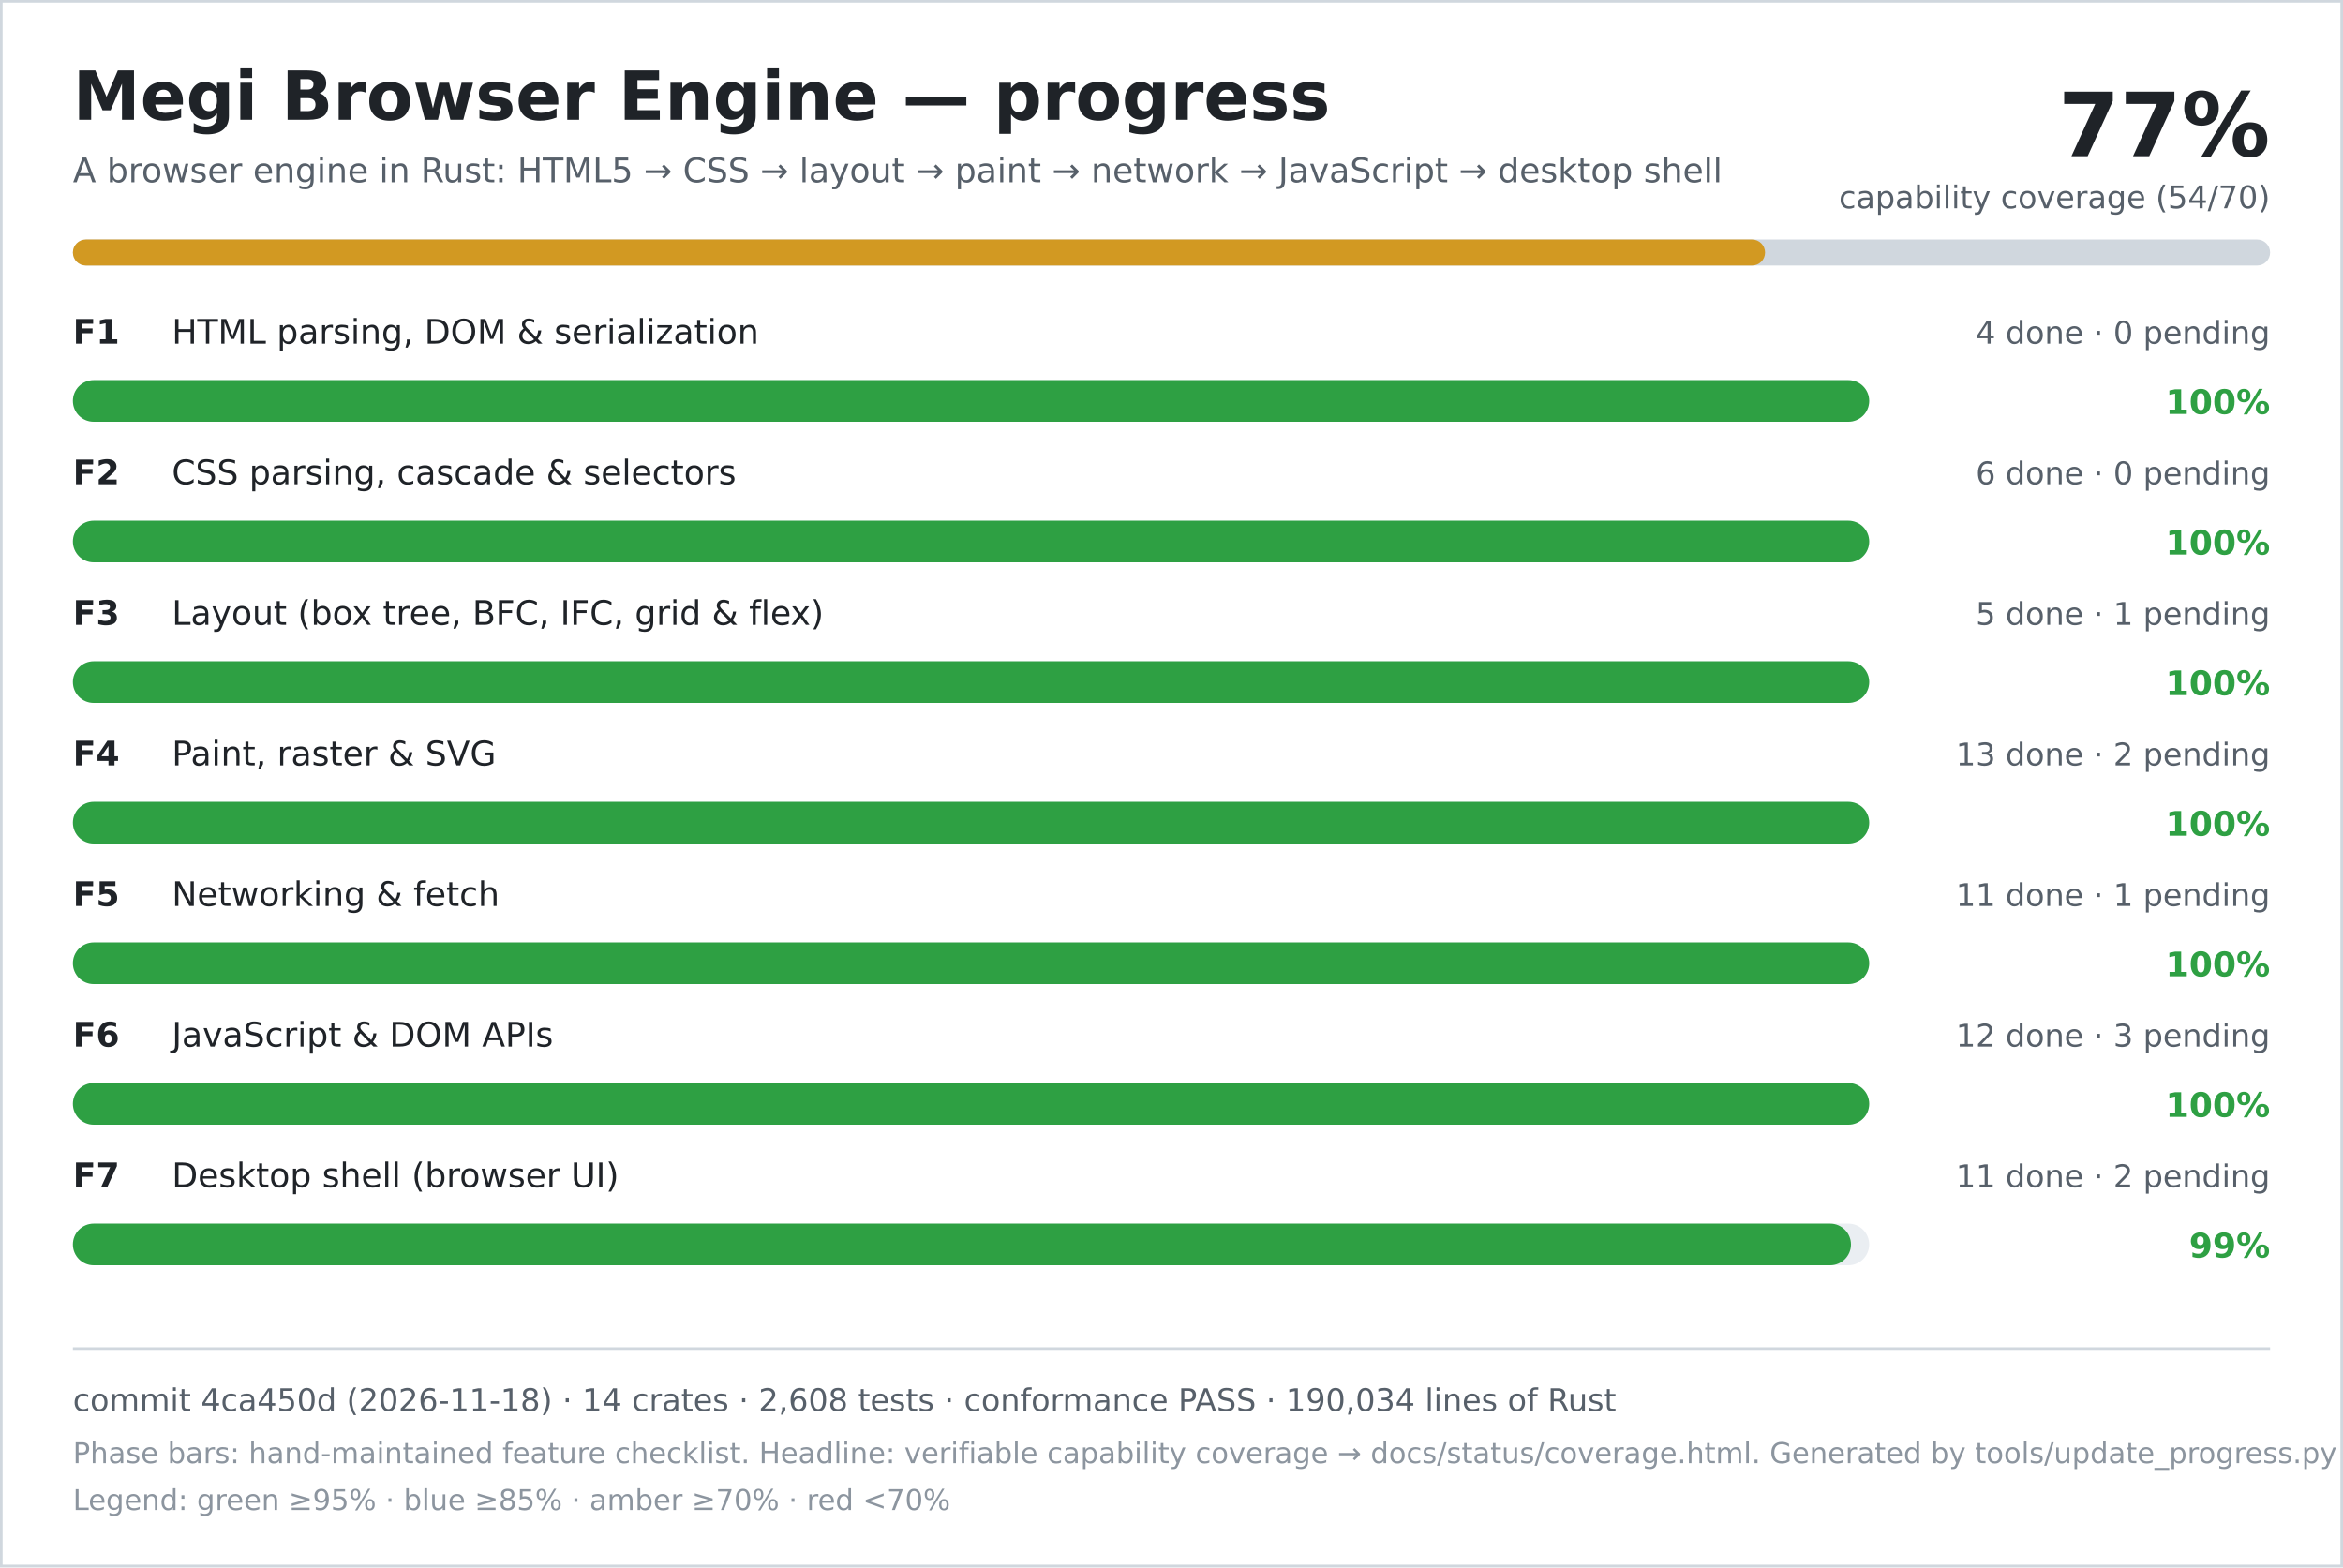
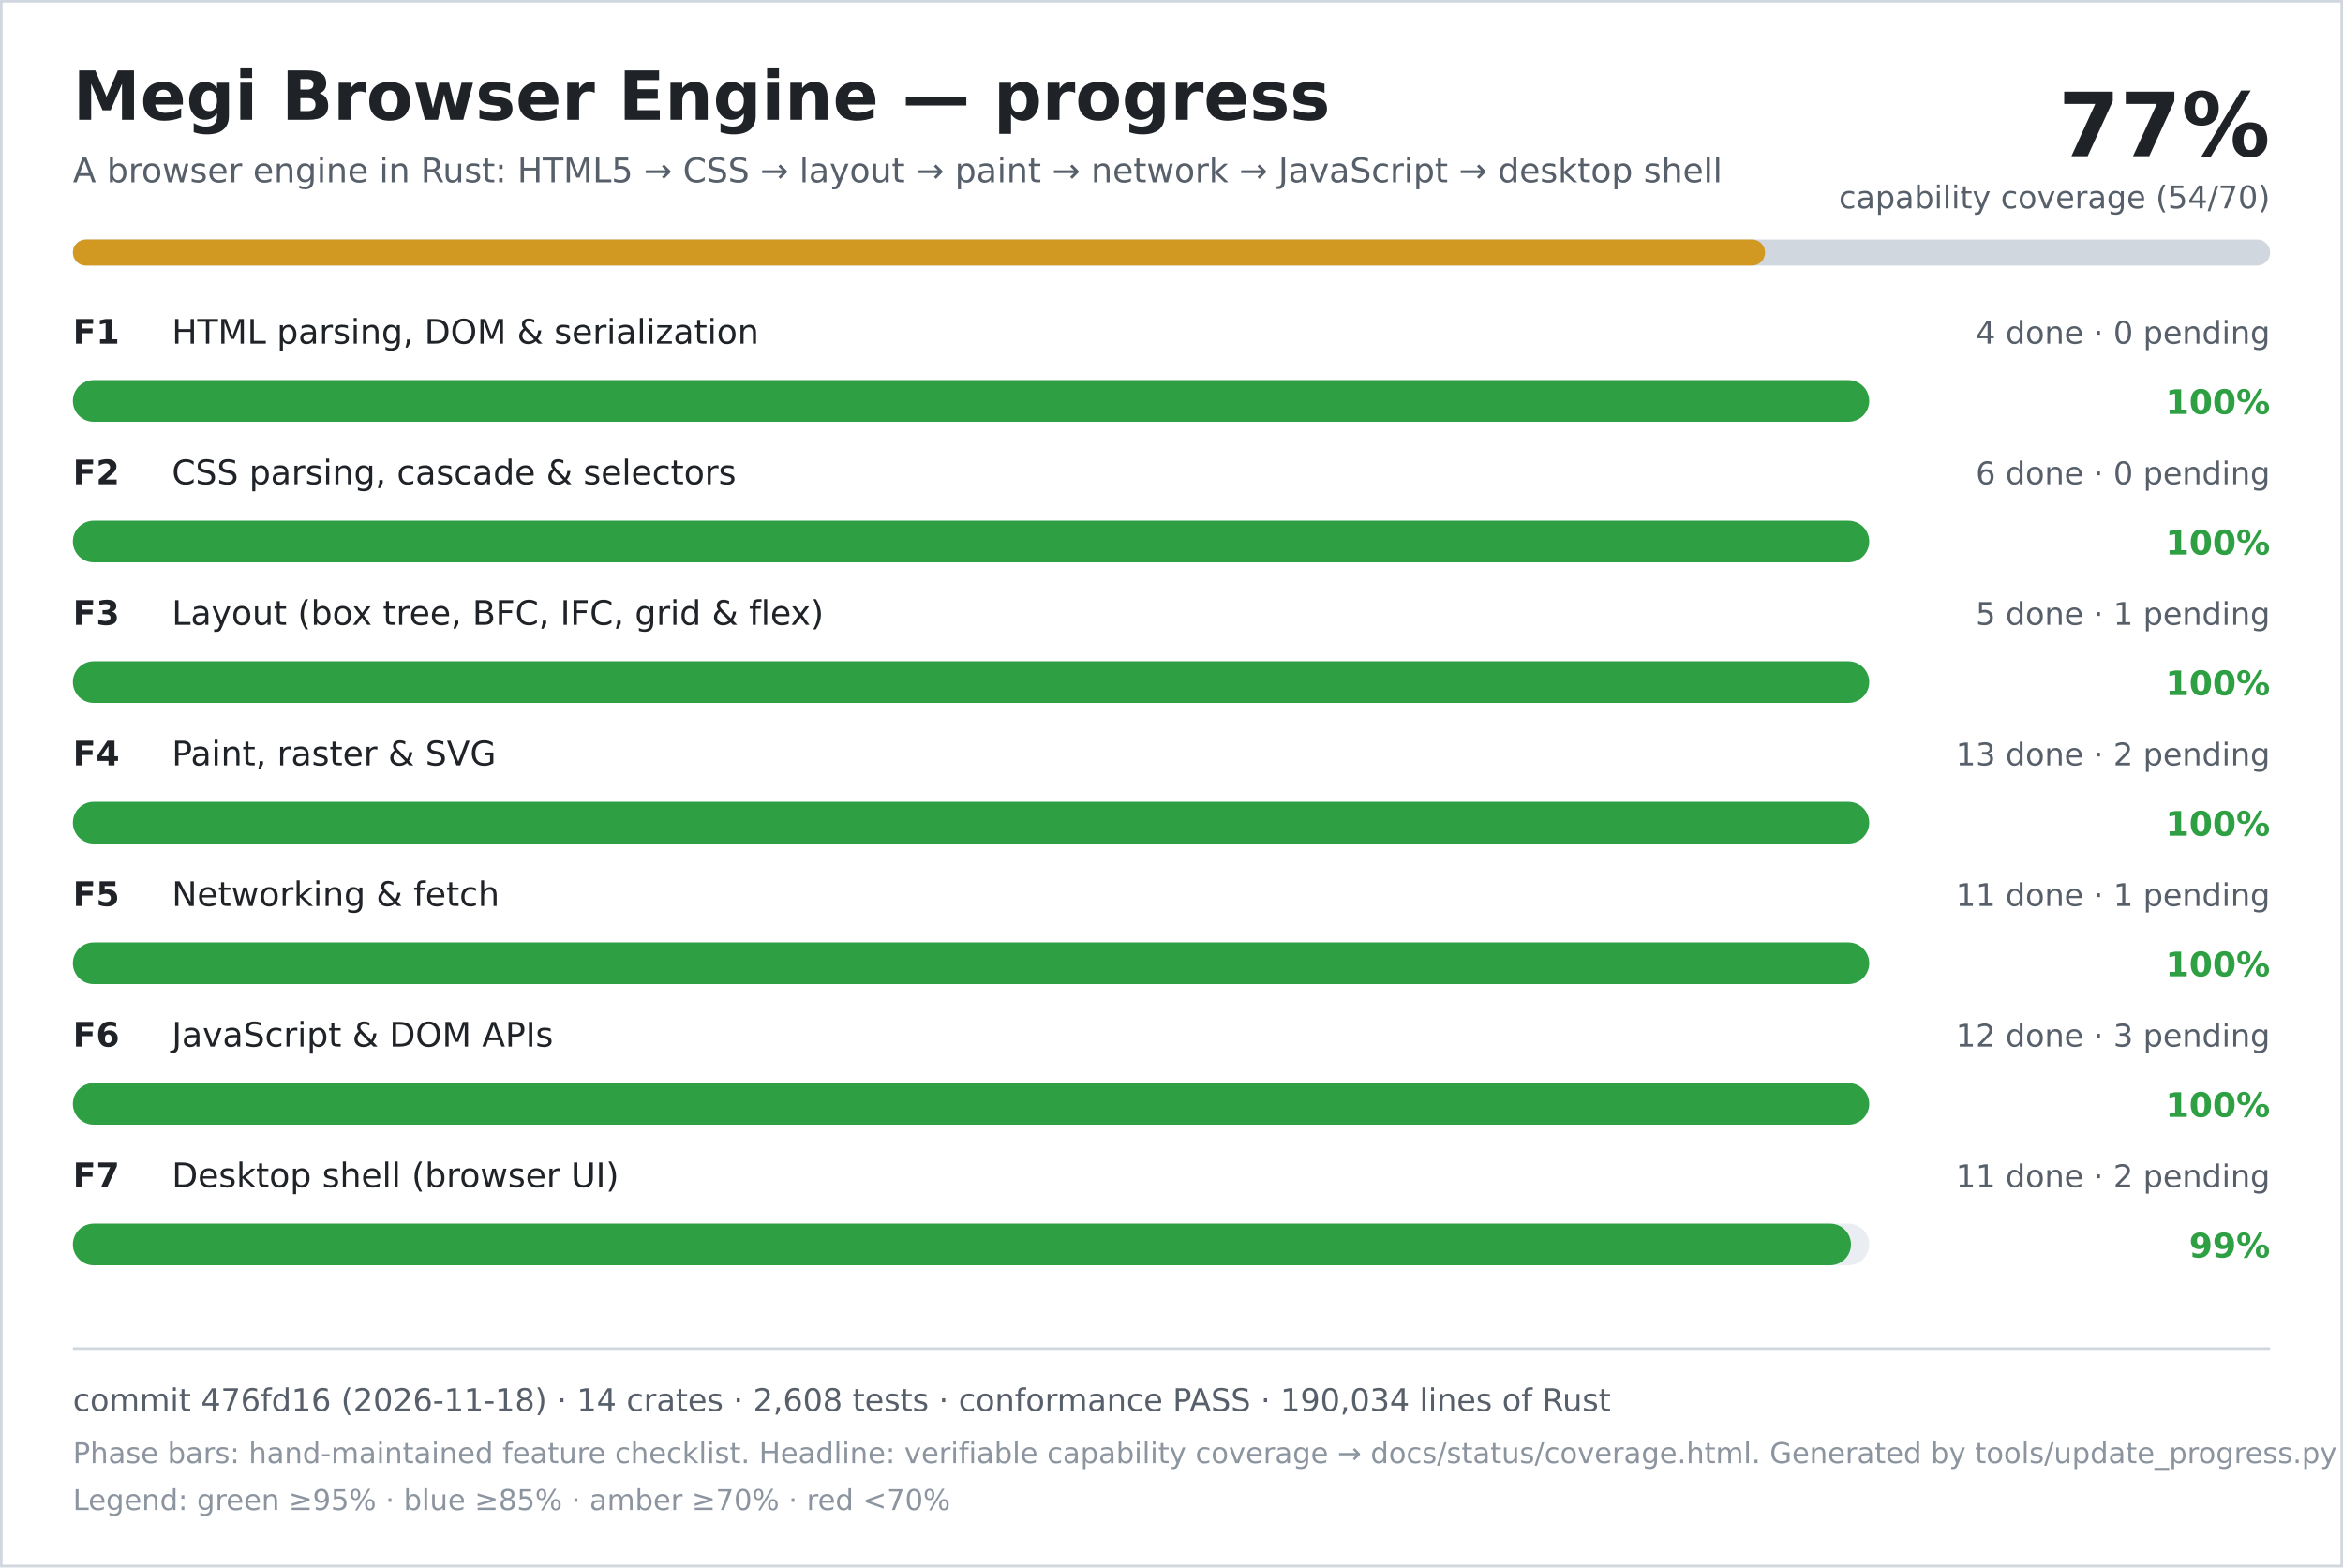
<svg xmlns="http://www.w3.org/2000/svg" width="900" height="602" viewBox="0 0 900 602" role="img" aria-labelledby="title desc">
  <rect width="900" height="602" fill="#ffffff" />
  <rect x="0.5" y="0.5" width="899" height="601" fill="none" stroke="#d0d7de" />
  <text x="28" y="46" font-family="DejaVu Sans, Verdana, sans-serif" font-size="26" font-weight="700" fill="#1f2328">Megi Browser Engine — progress</text>
  <text x="28" y="70" font-family="DejaVu Sans, Verdana, sans-serif" font-size="13" fill="#57606a">A browser engine in Rust: HTML5 → CSS → layout → paint → network → JavaScript → desktop shell</text>
  <text x="872" y="60" text-anchor="end" font-family="DejaVu Sans, Verdana, sans-serif" font-size="34" font-weight="700" fill="#1f2328">77%</text>
  <text x="872" y="80" text-anchor="end" font-family="DejaVu Sans, Verdana, sans-serif" font-size="12" fill="#57606a">capability coverage (54/70)</text>
  <rect x="28" y="92" width="844" height="10" rx="5" fill="#d0d7de" />
  <rect x="28" y="92" width="650" height="10" rx="5" fill="#d29922" />
  <text x="28" y="132" font-family="DejaVu Sans, Verdana, sans-serif" font-size="13" font-weight="700" fill="#1f2328">F1</text>
  <text x="66" y="132" font-family="DejaVu Sans, Verdana, sans-serif" font-size="13" fill="#1f2328">HTML parsing, DOM &amp; serialization</text>
  <text x="872" y="132" text-anchor="end" font-family="DejaVu Sans, Verdana, sans-serif" font-size="12" fill="#57606a">4 done · 0 pending</text>
  <rect x="28" y="146" width="690" height="16" rx="8" fill="#eaeef2" />
  <rect x="28" y="146" width="690" height="16" rx="8" fill="#2ea043" />
  <text x="872" y="159" text-anchor="end" font-family="DejaVu Sans, Verdana, sans-serif" font-size="13" font-weight="700" fill="#2ea043">100%</text>
  <text x="28" y="186" font-family="DejaVu Sans, Verdana, sans-serif" font-size="13" font-weight="700" fill="#1f2328">F2</text>
  <text x="66" y="186" font-family="DejaVu Sans, Verdana, sans-serif" font-size="13" fill="#1f2328">CSS parsing, cascade &amp; selectors</text>
  <text x="872" y="186" text-anchor="end" font-family="DejaVu Sans, Verdana, sans-serif" font-size="12" fill="#57606a">6 done · 0 pending</text>
  <rect x="28" y="200" width="690" height="16" rx="8" fill="#eaeef2" />
  <rect x="28" y="200" width="690" height="16" rx="8" fill="#2ea043" />
  <text x="872" y="213" text-anchor="end" font-family="DejaVu Sans, Verdana, sans-serif" font-size="13" font-weight="700" fill="#2ea043">100%</text>
  <text x="28" y="240" font-family="DejaVu Sans, Verdana, sans-serif" font-size="13" font-weight="700" fill="#1f2328">F3</text>
  <text x="66" y="240" font-family="DejaVu Sans, Verdana, sans-serif" font-size="13" fill="#1f2328">Layout (box tree, BFC, IFC, grid &amp; flex)</text>
  <text x="872" y="240" text-anchor="end" font-family="DejaVu Sans, Verdana, sans-serif" font-size="12" fill="#57606a">5 done · 1 pending</text>
  <rect x="28" y="254" width="690" height="16" rx="8" fill="#eaeef2" />
  <rect x="28" y="254" width="690" height="16" rx="8" fill="#2ea043" />
  <text x="872" y="267" text-anchor="end" font-family="DejaVu Sans, Verdana, sans-serif" font-size="13" font-weight="700" fill="#2ea043">100%</text>
  <text x="28" y="294" font-family="DejaVu Sans, Verdana, sans-serif" font-size="13" font-weight="700" fill="#1f2328">F4</text>
  <text x="66" y="294" font-family="DejaVu Sans, Verdana, sans-serif" font-size="13" fill="#1f2328">Paint, raster &amp; SVG</text>
  <text x="872" y="294" text-anchor="end" font-family="DejaVu Sans, Verdana, sans-serif" font-size="12" fill="#57606a">13 done · 2 pending</text>
  <rect x="28" y="308" width="690" height="16" rx="8" fill="#eaeef2" />
  <rect x="28" y="308" width="690" height="16" rx="8" fill="#2ea043" />
  <text x="872" y="321" text-anchor="end" font-family="DejaVu Sans, Verdana, sans-serif" font-size="13" font-weight="700" fill="#2ea043">100%</text>
  <text x="28" y="348" font-family="DejaVu Sans, Verdana, sans-serif" font-size="13" font-weight="700" fill="#1f2328">F5</text>
  <text x="66" y="348" font-family="DejaVu Sans, Verdana, sans-serif" font-size="13" fill="#1f2328">Networking &amp; fetch</text>
  <text x="872" y="348" text-anchor="end" font-family="DejaVu Sans, Verdana, sans-serif" font-size="12" fill="#57606a">11 done · 1 pending</text>
  <rect x="28" y="362" width="690" height="16" rx="8" fill="#eaeef2" />
  <rect x="28" y="362" width="690" height="16" rx="8" fill="#2ea043" />
  <text x="872" y="375" text-anchor="end" font-family="DejaVu Sans, Verdana, sans-serif" font-size="13" font-weight="700" fill="#2ea043">100%</text>
  <text x="28" y="402" font-family="DejaVu Sans, Verdana, sans-serif" font-size="13" font-weight="700" fill="#1f2328">F6</text>
  <text x="66" y="402" font-family="DejaVu Sans, Verdana, sans-serif" font-size="13" fill="#1f2328">JavaScript &amp; DOM APIs</text>
  <text x="872" y="402" text-anchor="end" font-family="DejaVu Sans, Verdana, sans-serif" font-size="12" fill="#57606a">12 done · 3 pending</text>
  <rect x="28" y="416" width="690" height="16" rx="8" fill="#eaeef2" />
  <rect x="28" y="416" width="690" height="16" rx="8" fill="#2ea043" />
  <text x="872" y="429" text-anchor="end" font-family="DejaVu Sans, Verdana, sans-serif" font-size="13" font-weight="700" fill="#2ea043">100%</text>
  <text x="28" y="456" font-family="DejaVu Sans, Verdana, sans-serif" font-size="13" font-weight="700" fill="#1f2328">F7</text>
  <text x="66" y="456" font-family="DejaVu Sans, Verdana, sans-serif" font-size="13" fill="#1f2328">Desktop shell (browser UI)</text>
  <text x="872" y="456" text-anchor="end" font-family="DejaVu Sans, Verdana, sans-serif" font-size="12" fill="#57606a">11 done · 2 pending</text>
  <rect x="28" y="470" width="690" height="16" rx="8" fill="#eaeef2" />
  <rect x="28" y="470" width="683" height="16" rx="8" fill="#2ea043" />
  <text x="872" y="483" text-anchor="end" font-family="DejaVu Sans, Verdana, sans-serif" font-size="13" font-weight="700" fill="#2ea043">99%</text>
  <line x1="28" y1="518" x2="872" y2="518" stroke="#d0d7de" />
-   <text x="28" y="542" font-family="DejaVu Sans, Verdana, sans-serif" font-size="12" fill="#57606a">commit 4ca450d (2026-11-18) · 14 crates · 2,608 tests · conformance PASS · 190,034 lines of Rust</text>
+   <text x="28" y="542" font-family="DejaVu Sans, Verdana, sans-serif" font-size="12" fill="#57606a">commit 476fd16 (2026-11-18) · 14 crates · 2,608 tests · conformance PASS · 190,034 lines of Rust</text>
  <text x="28" y="562" font-family="DejaVu Sans, Verdana, sans-serif" font-size="11" fill="#8c959f">Phase bars: hand-maintained feature checklist. Headline: verifiable capability coverage → docs/status/coverage.html. Generated by tools/update_progress.py — do not edit.</text>
  <text x="28" y="580" font-family="DejaVu Sans, Verdana, sans-serif" font-size="11" fill="#8c959f">Legend: green ≥95% · blue ≥85% · amber ≥70% · red &lt;70%</text>
</svg>
